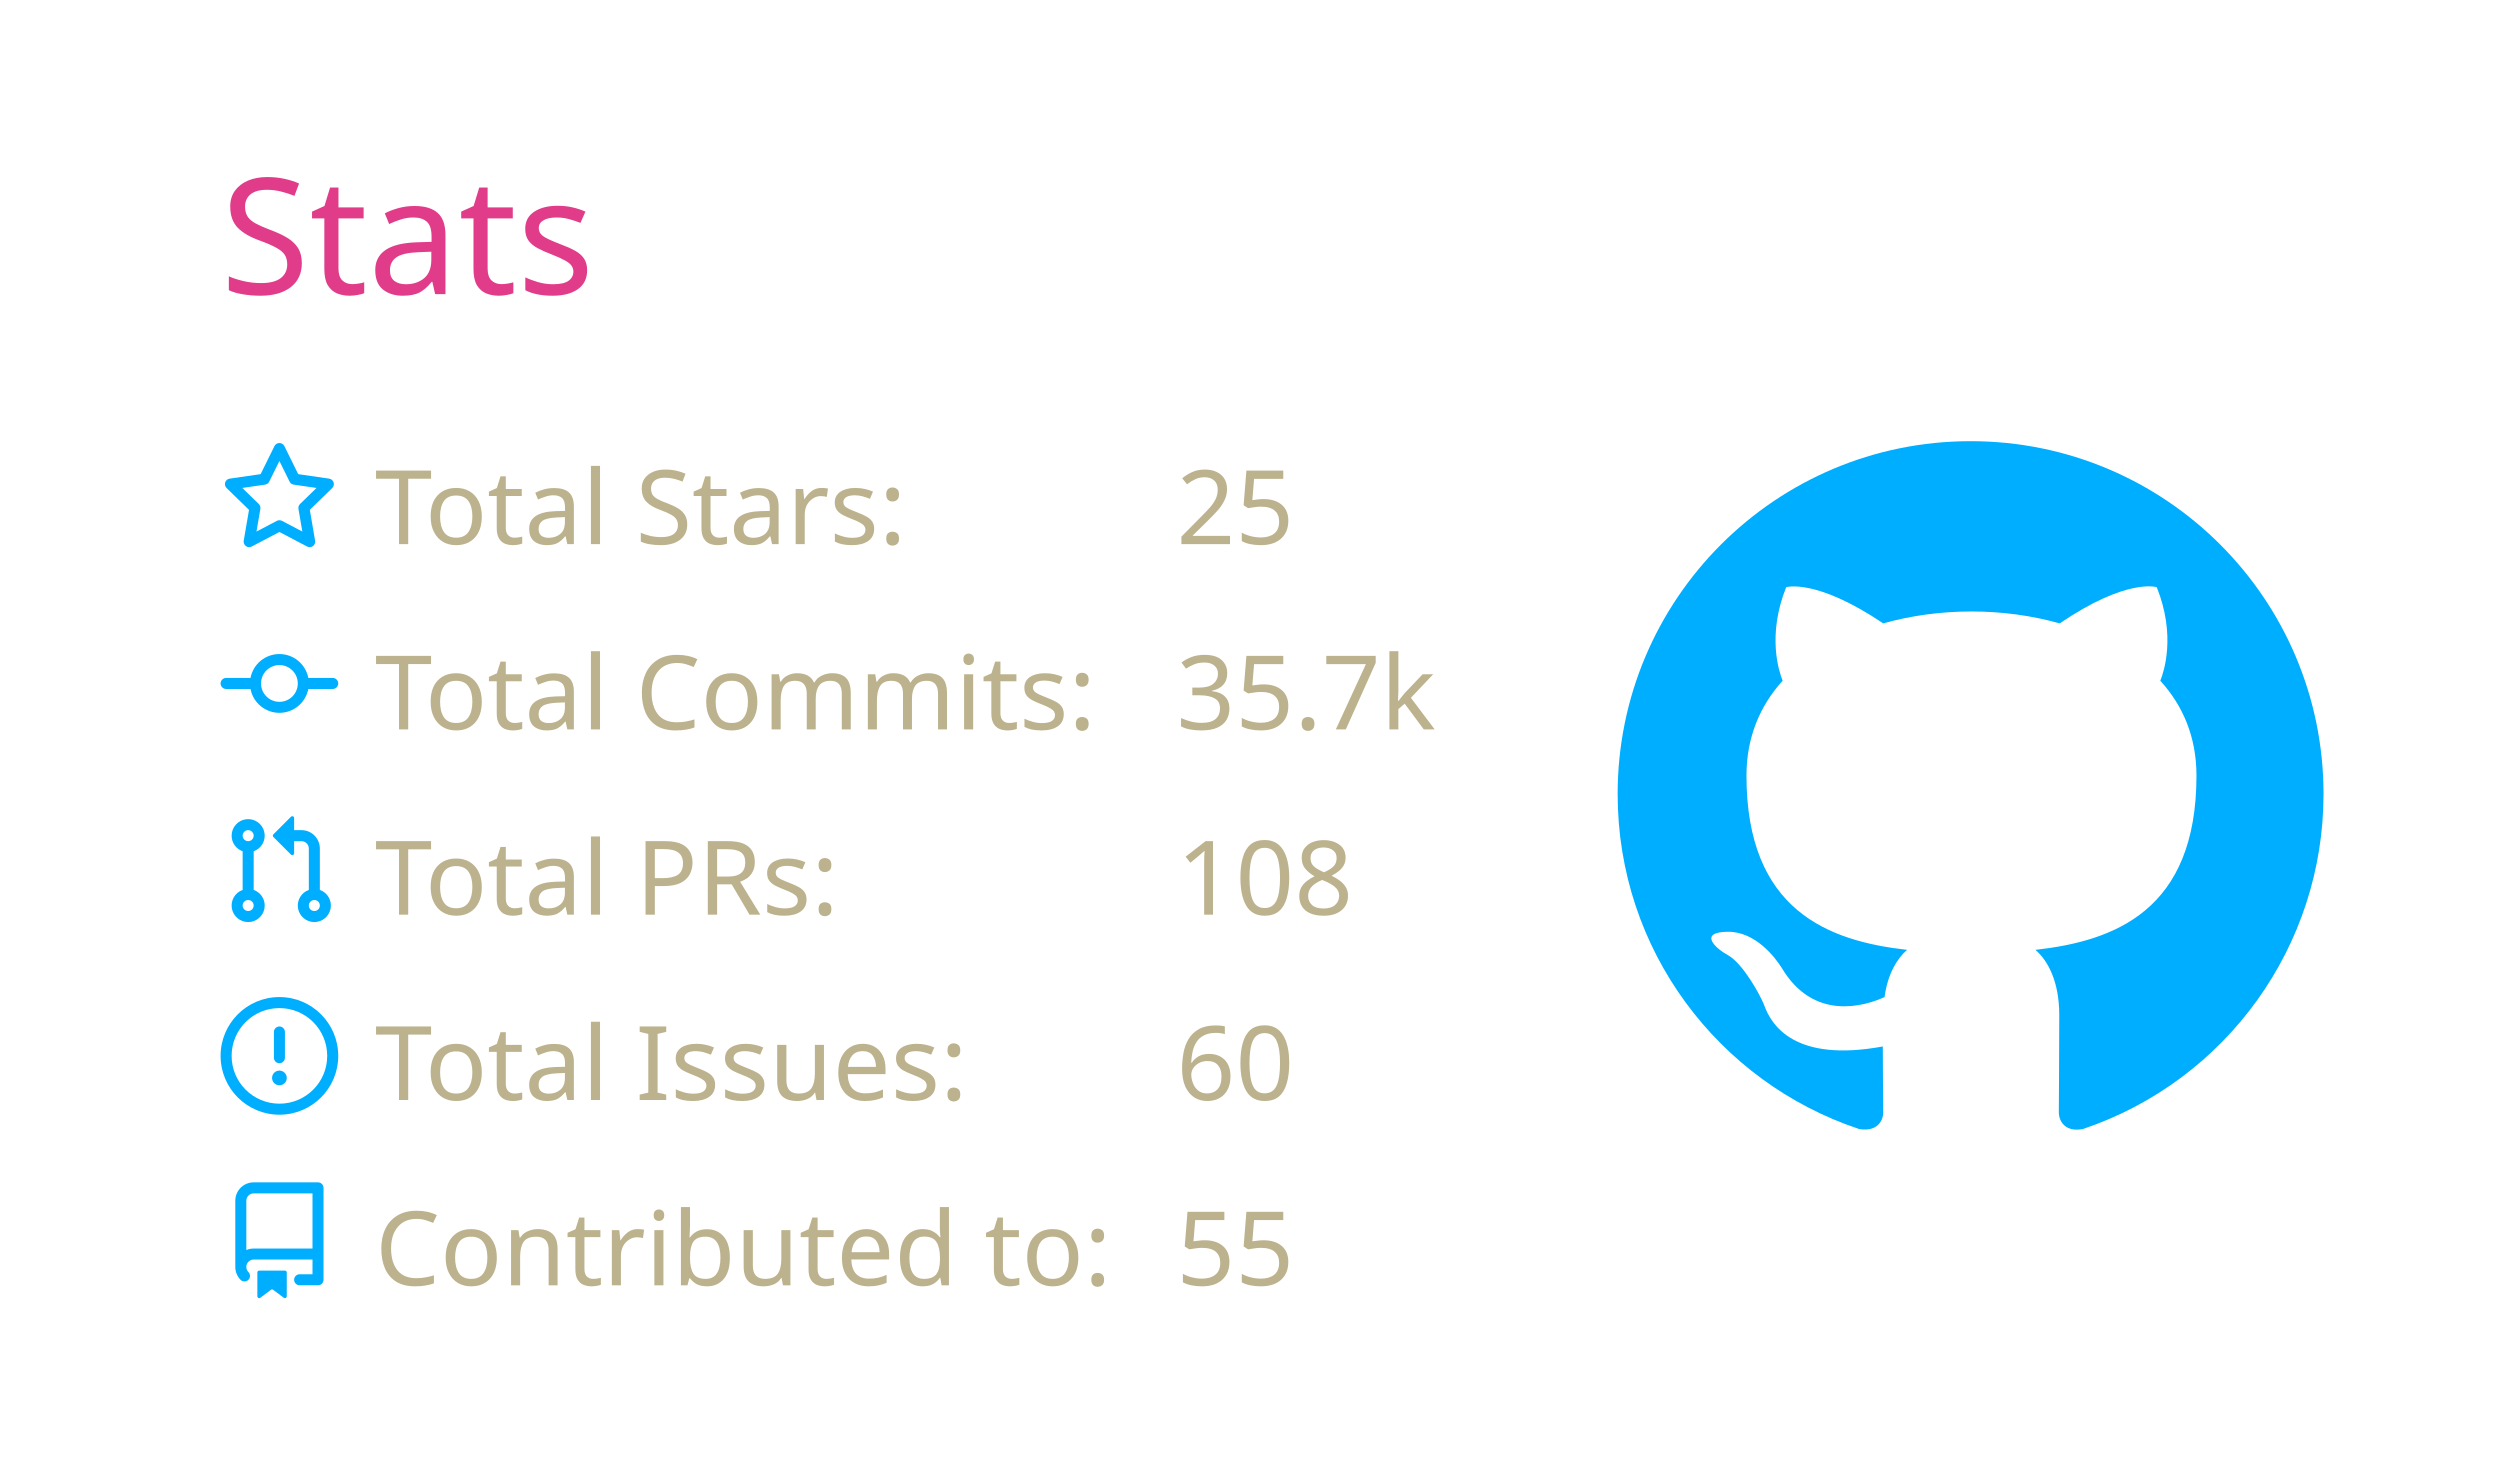
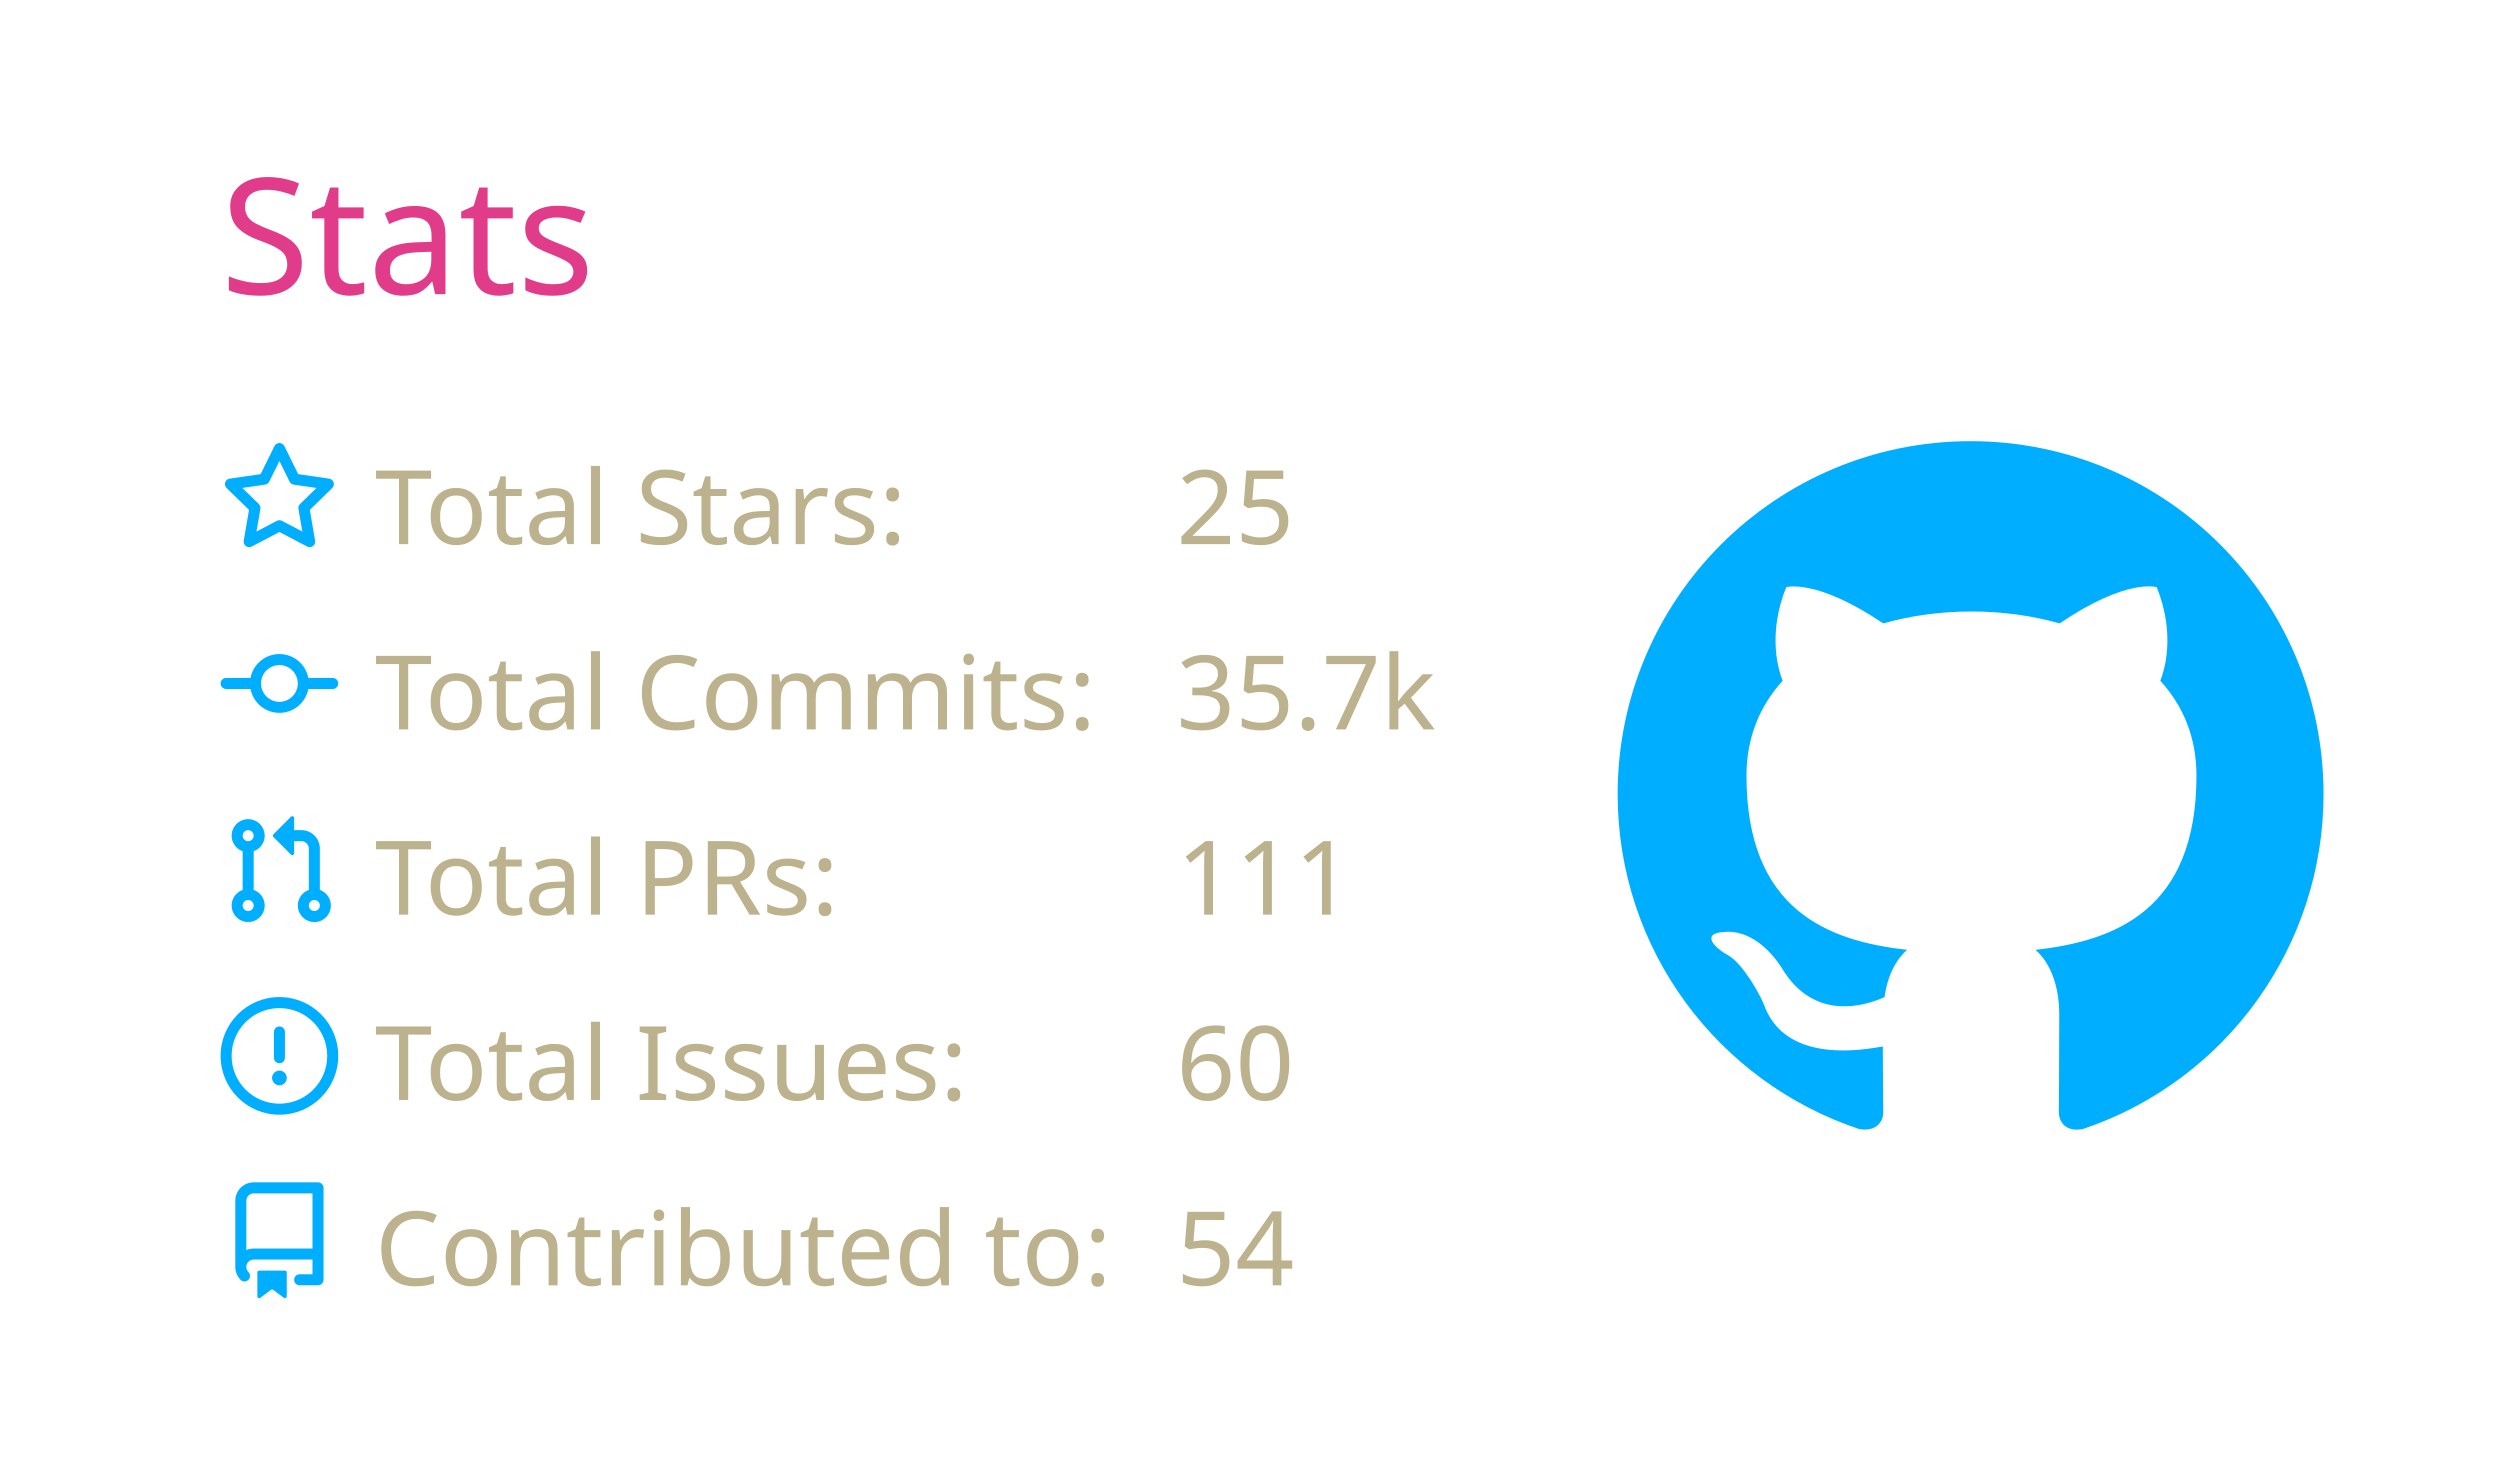
<svg xmlns="http://www.w3.org/2000/svg" width="340" height="200" viewBox="0 0 340 200">
  <style>* {
          font-family: 'Segoe UI', Ubuntu, "Helvetica Neue", Sans-Serif
        }</style>
  <g class="gpsc-root">
    <rect x="1" y="1" rx="5" ry="5" height="99%" width="99.412%" stroke="#000000" stroke-width="1" fill="#ffffff00" stroke-opacity="0" />
    <text x="30" y="40" class="gpsc-item" style="--gpsc-i: 0; font-size: 22px; fill: #e03c8a;">Stats</text>
    <g transform="translate(0,40)">
      <g transform="translate(30,20)">
        <g class="gpsc-item" style="--gpsc-i: 0;">
          <g transform="translate(0,0)" width="14" height="14" fill="#00aeff">
            <path fill-rule="evenodd" d="M8 .25a.75.75 0 01.673.418l1.882 3.815 4.21.612a.75.75 0 01.416 1.279l-3.046 2.97.719 4.192a.75.75 0 01-1.088.791L8 12.347l-3.766 1.98a.75.75 0 01-1.088-.79l.72-4.194L.818 6.374a.75.75 0 01.416-1.28l4.21-.611L7.327.668A.75.75 0 018 .25zm0 2.445L6.615 5.5a.75.75 0 01-.564.41l-3.097.45 2.24 2.184a.75.75 0 01.216.664l-.528 3.084 2.769-1.456a.75.75 0 01.698 0l2.77 1.456-.53-3.084a.75.75 0 01.216-.664l2.24-2.183-3.096-.45a.75.75 0 01-.564-.41L8 2.694v.001z" />
          </g>
        </g>
        <g class="gpsc-item" style="--gpsc-i: 1;">
          <g transform="translate(0,25.2)" width="14" height="14" fill="#00aeff">
            <path fill-rule="evenodd" d="M10.5 7.75a2.5 2.5 0 11-5 0 2.5 2.5 0 015 0zm1.43.75a4.002 4.002 0 01-7.86 0H.75a.75.75 0 110-1.5h3.32a4.001 4.001 0 017.86 0h3.32a.75.75 0 110 1.5h-3.32z" />
          </g>
        </g>
        <g class="gpsc-item" style="--gpsc-i: 2;">
          <g transform="translate(0,50.4)" width="14" height="14" fill="#00aeff">
            <path fill-rule="evenodd" d="M7.177 3.073L9.573.677A.25.25 0 0110 .854v4.792a.25.25 0 01-.427.177L7.177 3.427a.25.25 0 010-.354zM3.75 2.5a.75.75 0 100 1.5.75.75 0 000-1.5zm-2.25.75a2.25 2.25 0 113 2.122v5.256a2.251 2.251 0 11-1.5 0V5.372A2.25 2.25 0 011.5 3.25zM11 2.5h-1V4h1a1 1 0 011 1v5.628a2.251 2.251 0 101.5 0V5A2.5 2.5 0 0011 2.5zm1 10.25a.75.75 0 111.5 0 .75.75 0 01-1.5 0zM3.75 12a.75.75 0 100 1.5.75.75 0 000-1.5z" />
          </g>
        </g>
        <g class="gpsc-item" style="--gpsc-i: 3;">
          <g transform="translate(0,75.6)" width="14" height="14" fill="#00aeff">
            <path fill-rule="evenodd" d="M8 1.5a6.5 6.5 0 100 13 6.5 6.5 0 000-13zM0 8a8 8 0 1116 0A8 8 0 010 8zm9 3a1 1 0 11-2 0 1 1 0 012 0zm-.25-6.25a.75.75 0 00-1.5 0v3.5a.75.75 0 001.5 0v-3.5z" />
          </g>
        </g>
        <g class="gpsc-item" style="--gpsc-i: 4;">
          <g transform="translate(0,100.8)" width="14" height="14" fill="#00aeff">
            <path fill-rule="evenodd" d="M2 2.5A2.5 2.5 0 014.5 0h8.75a.75.75 0 01.75.75v12.5a.75.75 0 01-.75.75h-2.5a.75.75 0 110-1.5h1.75v-2h-8a1 1 0 00-.714 1.7.75.75 0 01-1.072 1.05A2.495 2.495 0 012 11.5v-9zm10.5-1V9h-8c-.356 0-.694.074-1 .208V2.5a1 1 0 011-1h8zM5 12.25v3.25a.25.25 0 00.4.2l1.45-1.087a.25.25 0 01.3 0L8.6 15.7a.25.25 0 00.4-.2v-3.25a.25.25 0 00-.25-.25h-3.5a.25.25 0 00-.25.25z" />
          </g>
        </g>
        <text x="21" y="14" class="gpsc-item" style="--gpsc-i: 0; fill: #bcb28d; font-size: 14px;">Total Stars:</text>
        <text x="21" y="39.2" class="gpsc-item" style="--gpsc-i: 1; fill: #bcb28d; font-size: 14px;">Total Commits:</text>
        <text x="21" y="64.4" class="gpsc-item" style="--gpsc-i: 2; fill: #bcb28d; font-size: 14px;">Total PRs:</text>
        <text x="21" y="89.6" class="gpsc-item" style="--gpsc-i: 3; fill: #bcb28d; font-size: 14px;">Total Issues:</text>
        <text x="21" y="114.8" class="gpsc-item" style="--gpsc-i: 4; fill: #bcb28d; font-size: 14px;">Contributed to:</text>
        <text x="130" y="14" class="gpsc-item" style="--gpsc-i: 0; fill: #bcb28d; font-size: 14px;">25</text>
        <text x="130" y="39.2" class="gpsc-item" style="--gpsc-i: 1; fill: #bcb28d; font-size: 14px;">35.7k</text>
-         <text x="130" y="64.4" class="gpsc-item" style="--gpsc-i: 2; fill: #bcb28d; font-size: 14px;">108</text>
+         <text x="130" y="64.4" class="gpsc-item" style="--gpsc-i: 2; fill: #bcb28d; font-size: 14px;">111</text>
        <text x="130" y="89.6" class="gpsc-item" style="--gpsc-i: 3; fill: #bcb28d; font-size: 14px;">60</text>
-         <text x="130" y="114.8" class="gpsc-item" style="--gpsc-i: 4; fill: #bcb28d; font-size: 14px;">55</text>
+         <text x="130" y="114.8" class="gpsc-item" style="--gpsc-i: 4; fill: #bcb28d; font-size: 14px;">54</text>
      </g>
      <g transform="translate(220,20)">
        <g transform="scale(6)" style="fill: #00aeff;">
          <path fill-rule="evenodd" d="M8 0C3.58 0 0 3.58 0 8c0 3.54 2.29 6.53 5.47 7.59.4.07.55-.17.55-.38 0-.19-.01-.82-.01-1.49-2.01.37-2.53-.49-2.69-.94-.09-.23-.48-.94-.82-1.13-.28-.15-.68-.52-.01-.53.63-.01 1.08.58 1.23.82.72 1.21 1.87.87 2.33.66.07-.52.28-.87.51-1.07-1.78-.2-3.64-.89-3.64-3.95 0-.87.31-1.59.82-2.15-.08-.2-.36-1.02.08-2.12 0 0 .67-.21 2.2.82.64-.18 1.32-.27 2-.27.68 0 1.36.09 2 .27 1.53-1.04 2.2-.82 2.2-.82.44 1.1.16 1.92.08 2.12.51.56.82 1.27.82 2.15 0 3.07-1.87 3.75-3.65 3.95.29.25.54.73.54 1.48 0 1.07-.01 1.93-.01 2.2 0 .21.15.46.55.38A8.013 8.013 0 0016 8c0-4.42-3.58-8-8-8z" />
        </g>
      </g>
    </g>
  </g>
</svg>
